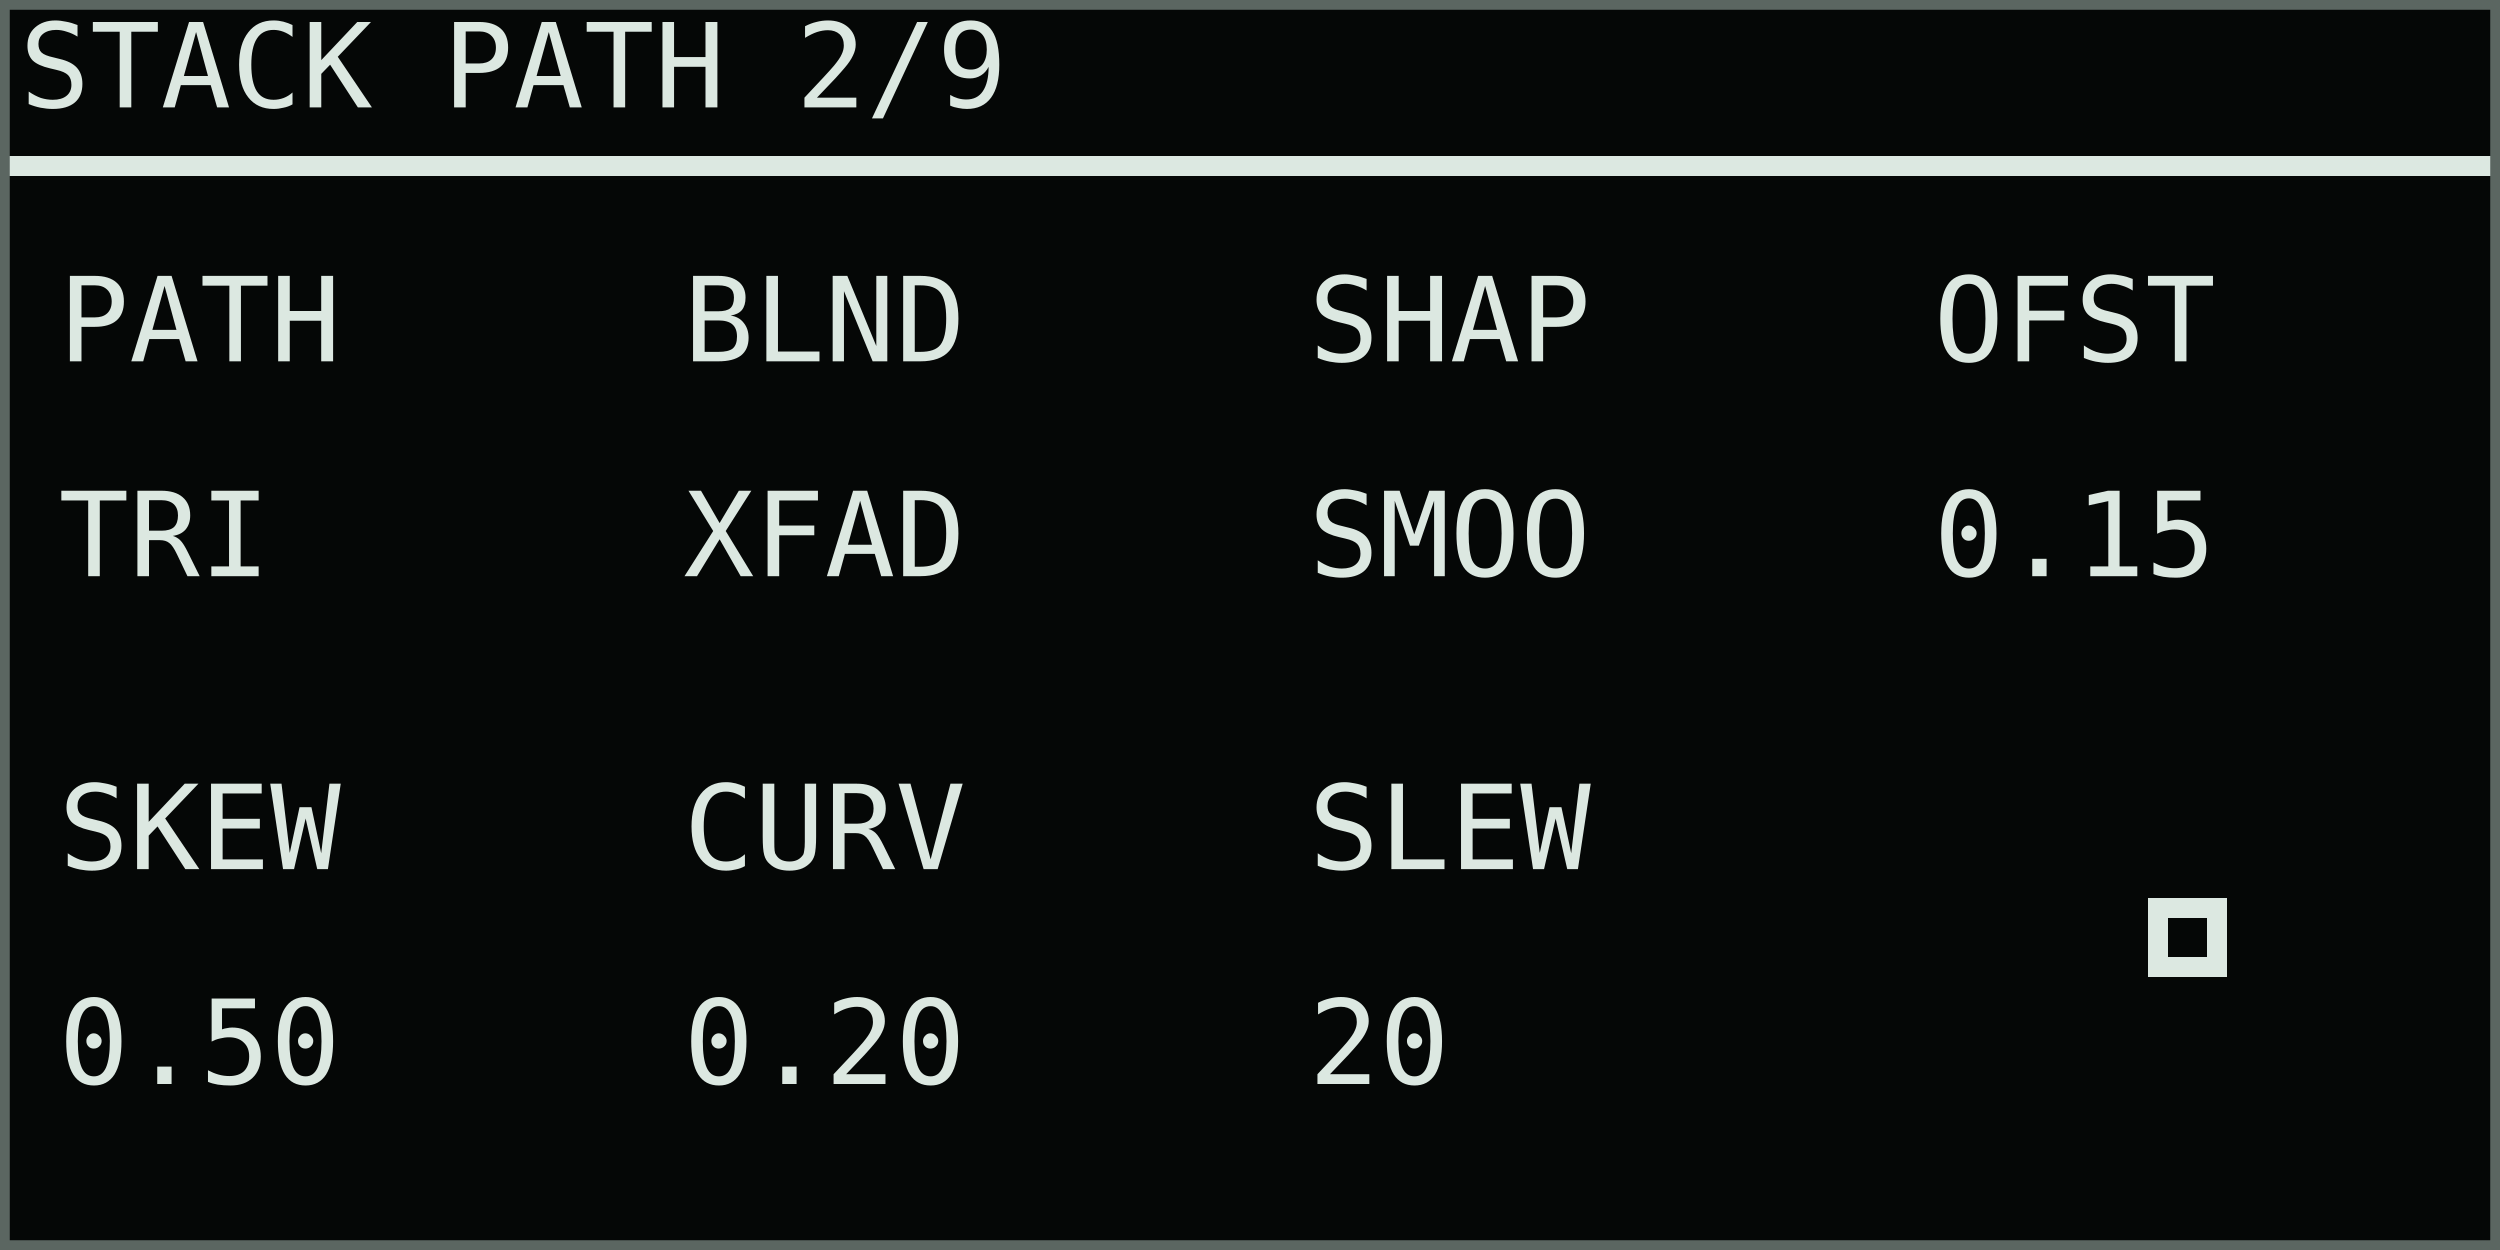
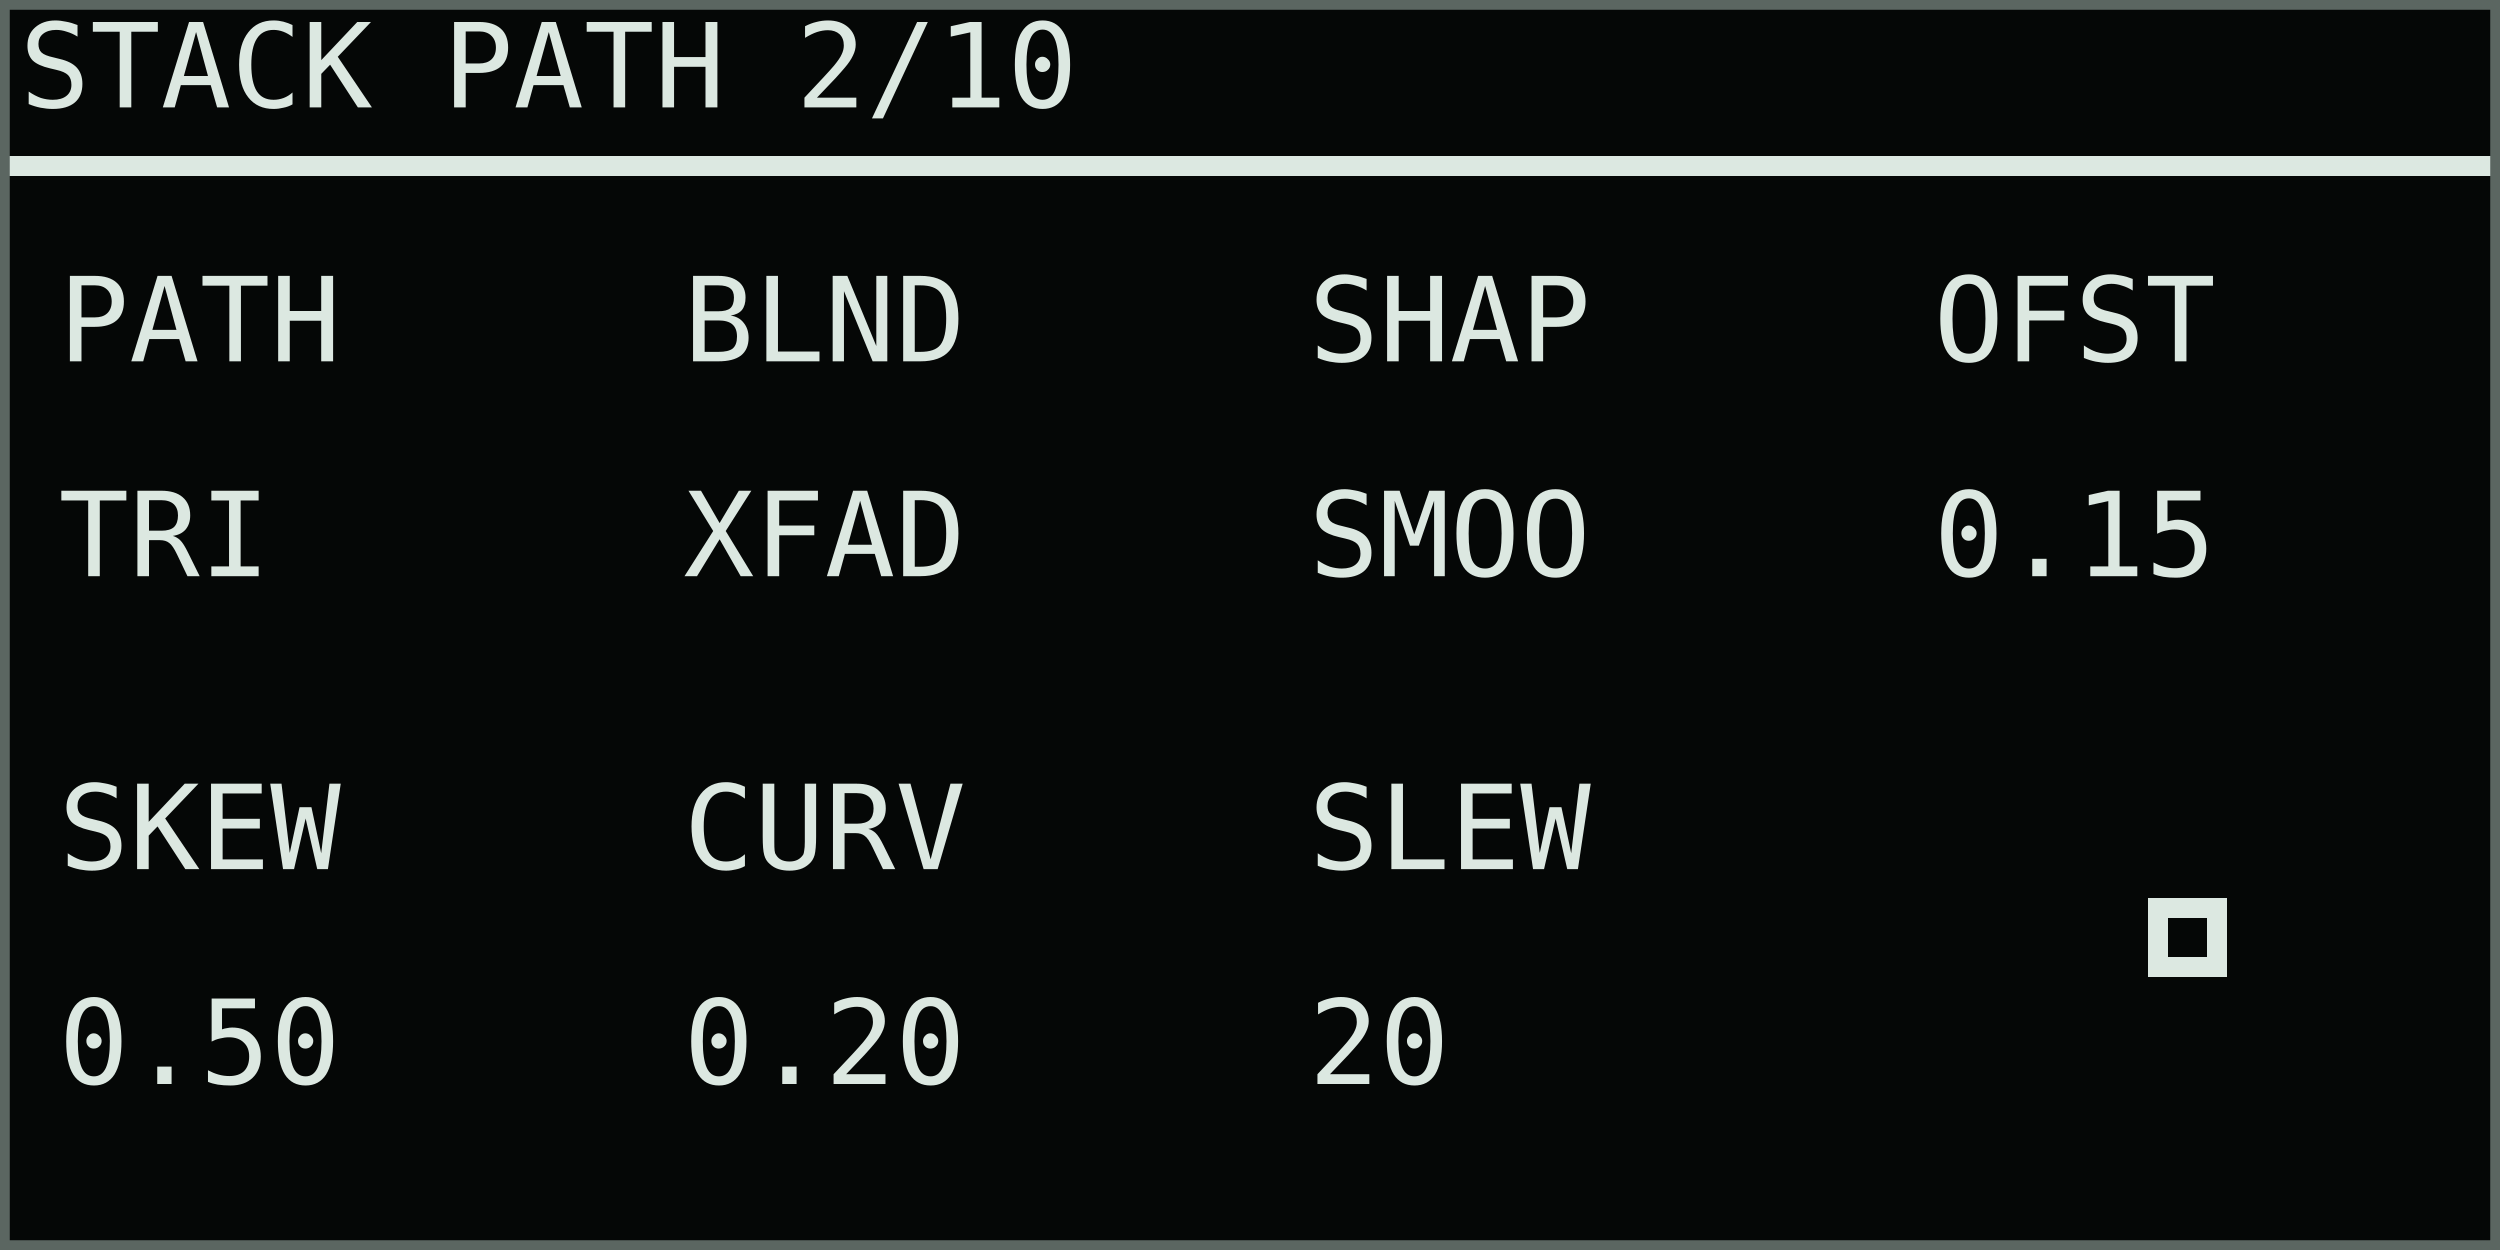
<svg xmlns="http://www.w3.org/2000/svg" width="768" height="384" viewBox="0 0 128 64" role="img" aria-labelledby="title desc">
  <rect width="128" height="64" fill="#050706" />
  <g shape-rendering="crispEdges" font-family="DejaVu Sans Mono, IBM Plex Mono, monospace" font-size="6" font-style="normal" font-weight="400" text-rendering="geometricPrecision">
-     <text x="1" y="5.5" fill="#dce8e1">STACK PATH 2/9</text>
+     <text x="1" y="5.5" fill="#dce8e1">STACK PATH 2/10</text>
    <rect x="0" y="8" width="128" height="1" fill="#dce8e1" />
    <text x="3" y="18.5" fill="#dce8e1">PATH</text>
    <text x="3" y="29.5" fill="#dce8e1">TRI</text>
    <text x="35" y="18.5" fill="#dce8e1">BLND</text>
    <text x="35" y="29.5" fill="#dce8e1">XFAD</text>
    <text x="67" y="18.5" fill="#dce8e1">SHAP</text>
    <text x="67" y="29.5" fill="#dce8e1">SMOO</text>
    <text x="99" y="18.5" fill="#dce8e1">OFST</text>
    <text x="99" y="29.5" fill="#dce8e1">0.15</text>
    <text x="3" y="44.5" fill="#dce8e1">SKEW</text>
    <text x="3" y="55.5" fill="#dce8e1">0.50</text>
    <text x="35" y="44.5" fill="#dce8e1">CURV</text>
    <text x="35" y="55.5" fill="#dce8e1">0.20</text>
    <text x="67" y="44.5" fill="#dce8e1">SLEW</text>
    <text x="67" y="55.5" fill="#dce8e1">20</text>
    <rect x="110" y="46" width="4" height="4" fill="#dce8e1" />
    <rect x="111" y="47" width="2" height="2" fill="#050706" />
  </g>
  <rect x="0.25" y="0.25" width="127.5" height="63.5" fill="none" stroke="#5b6661" stroke-width="0.5" />
</svg>
